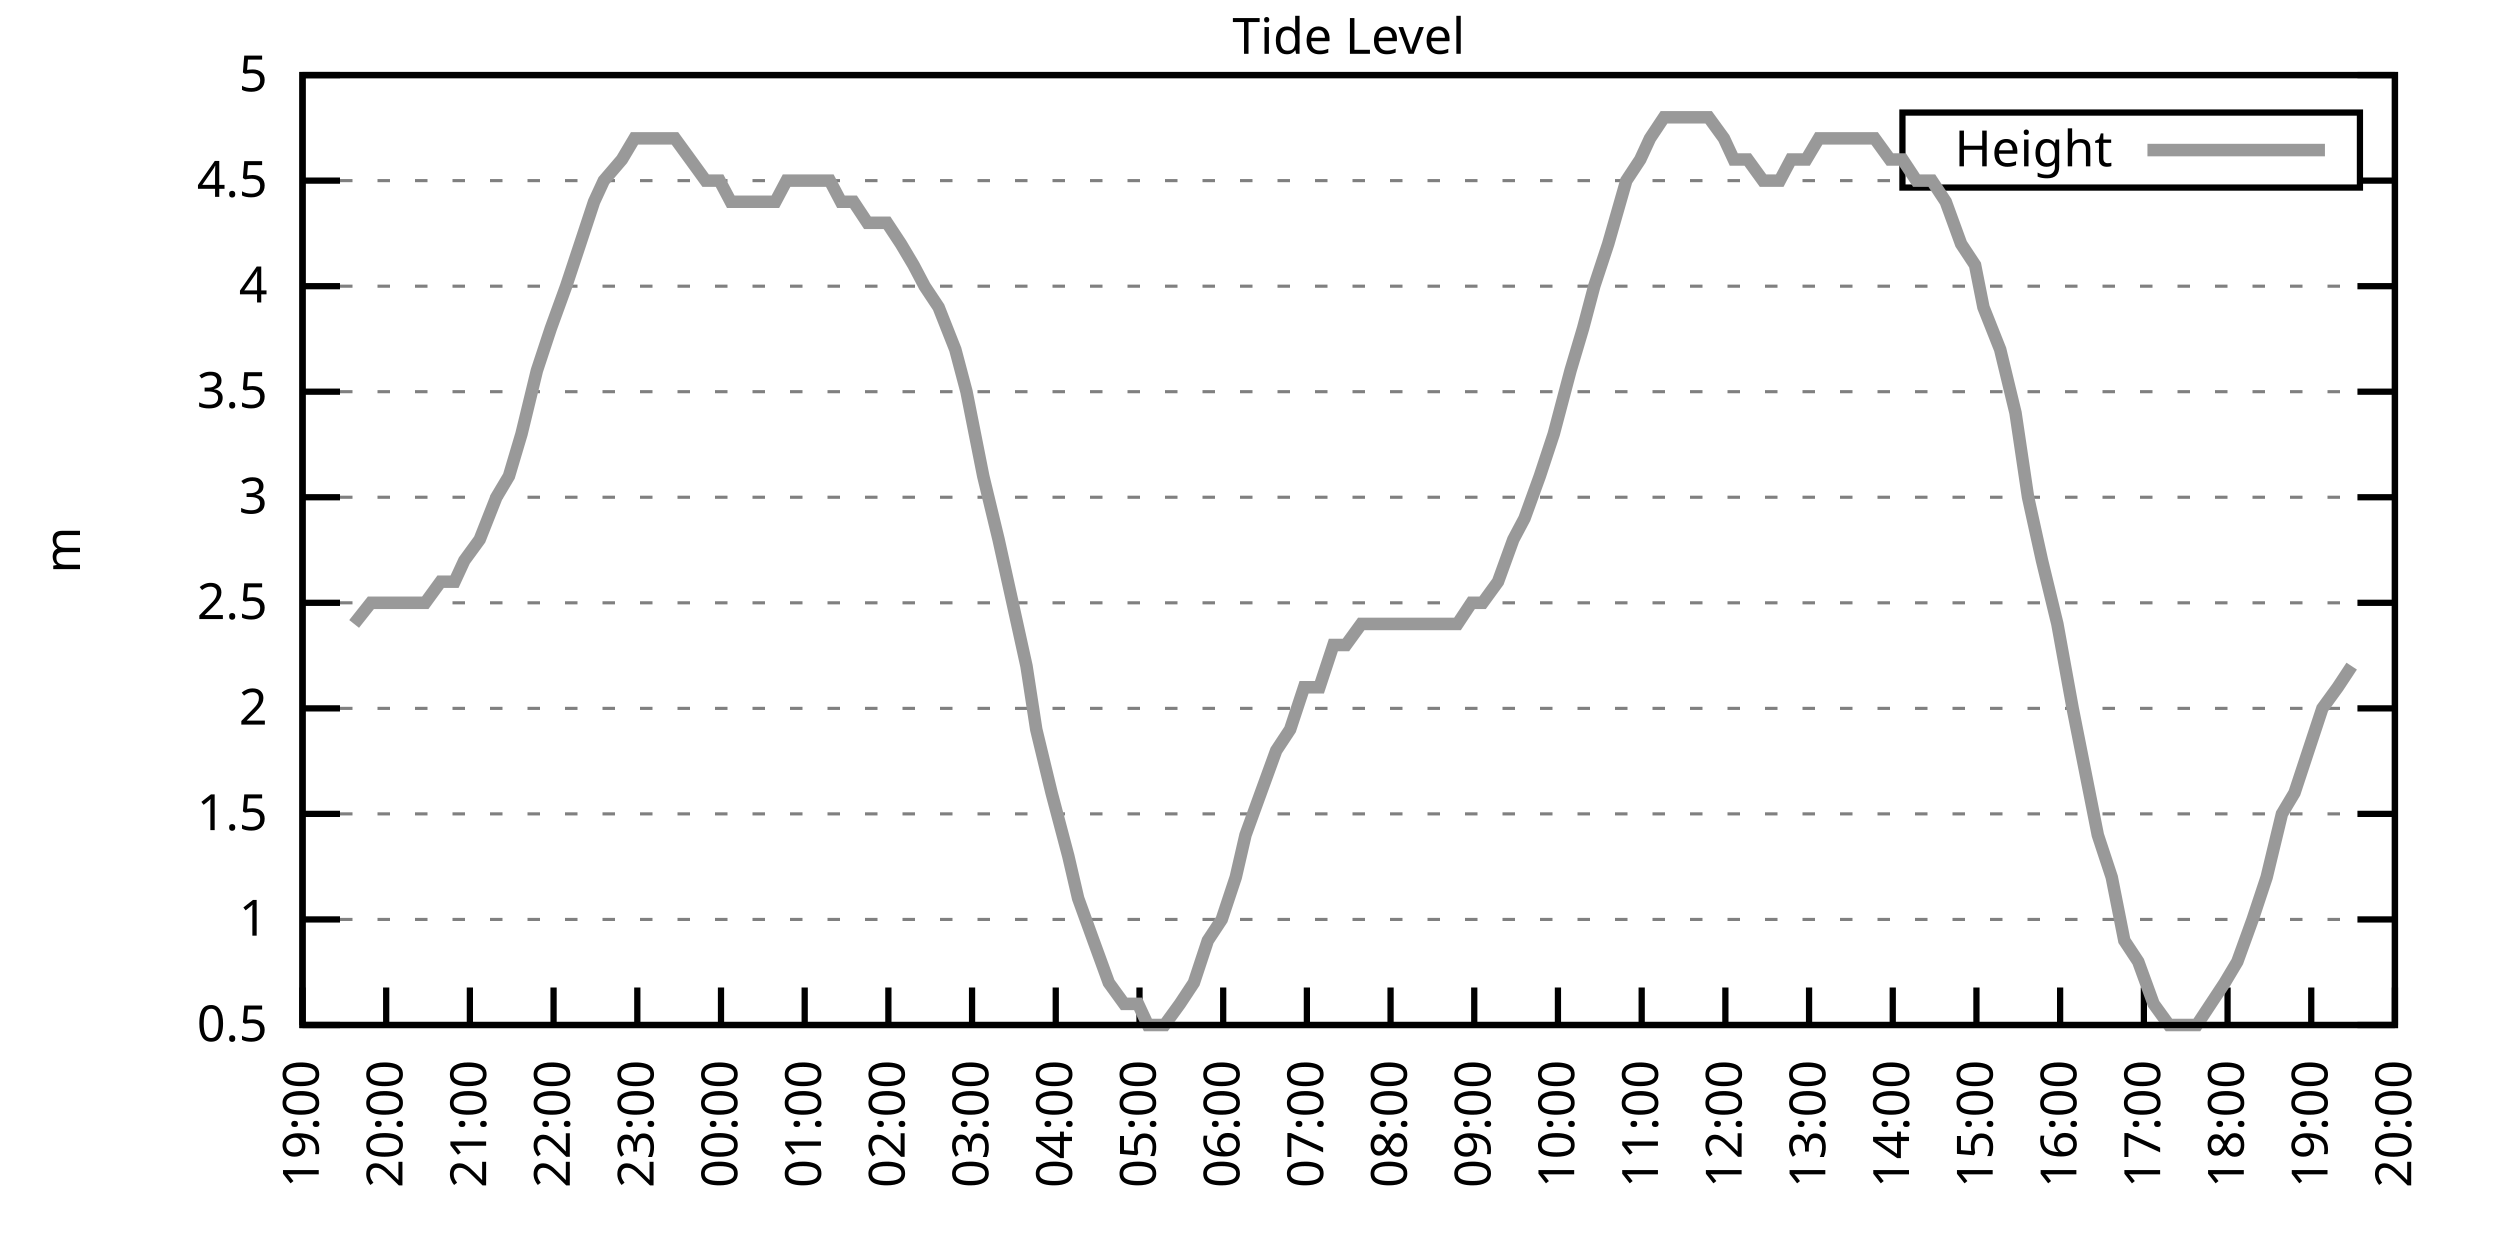
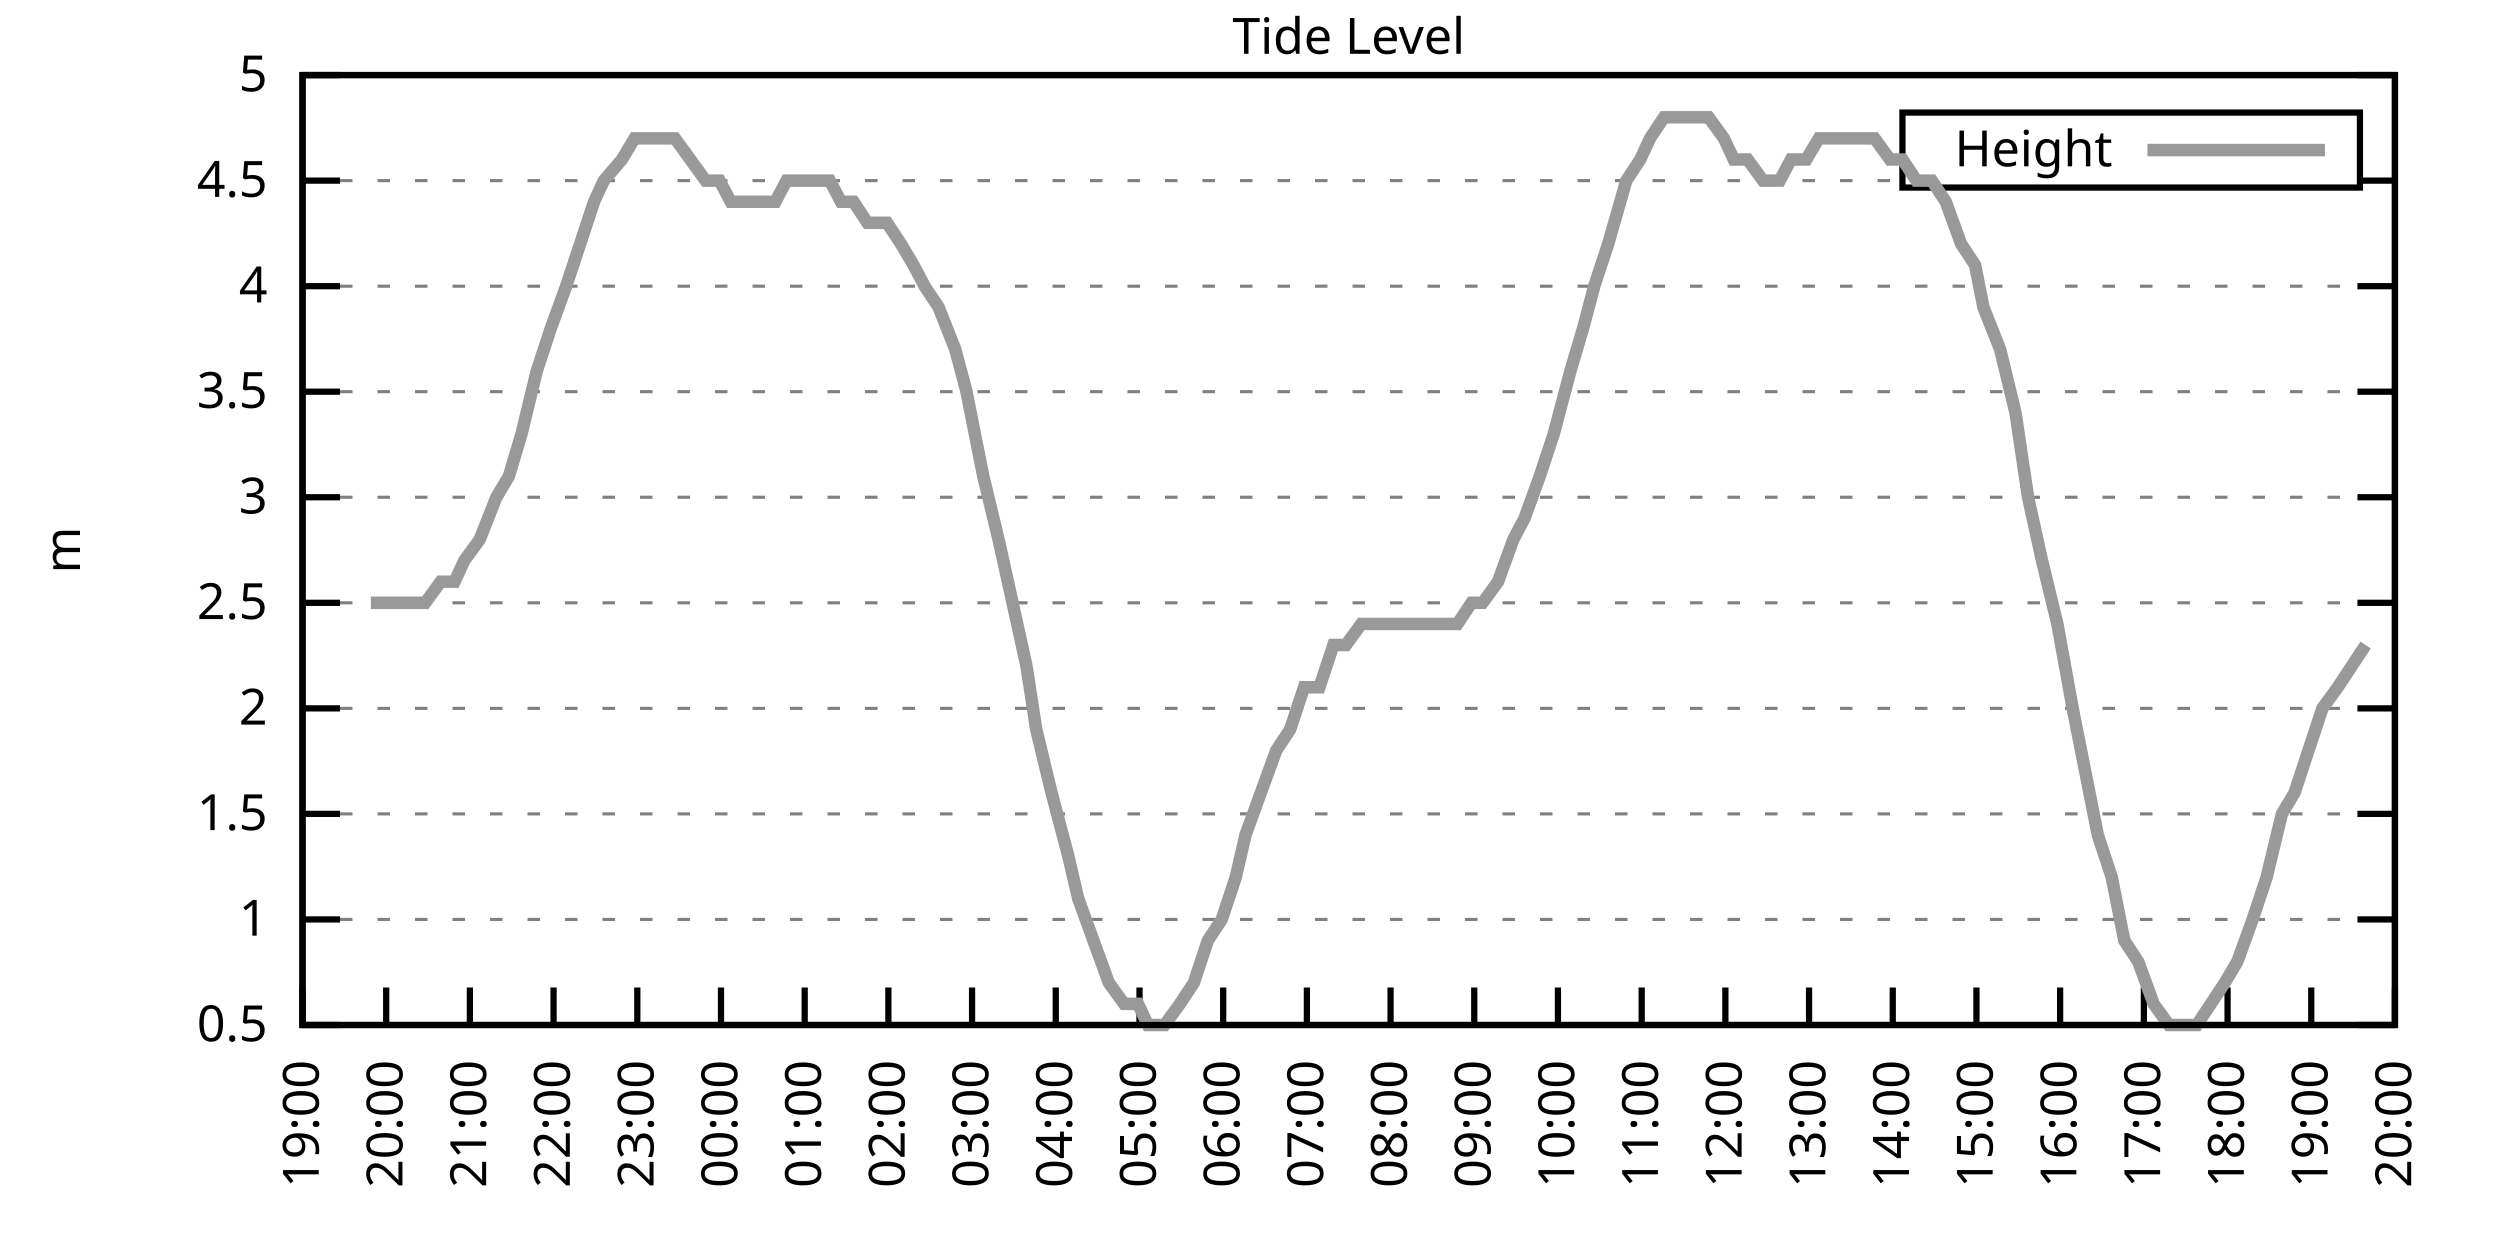
<svg xmlns="http://www.w3.org/2000/svg" xmlns:xlink="http://www.w3.org/1999/xlink" width="400" height="200" viewBox="0 0 400 200">
  <g id="gnuplot_canvas">
    <rect x="0" y="0" width="400" height="200" fill="none" />
    <defs>
      <circle id="gpDot" r="0.5" stroke-width="0.5" stroke="currentColor" />
      <path id="gpPt0" stroke-width="0.333" stroke="currentColor" d="M-1,0 h2 M0,-1 v2" />
      <path id="gpPt1" stroke-width="0.333" stroke="currentColor" d="M-1,-1 L1,1 M1,-1 L-1,1" />
      <path id="gpPt2" stroke-width="0.333" stroke="currentColor" d="M-1,0 L1,0 M0,-1 L0,1 M-1,-1 L1,1 M-1,1 L1,-1" />
      <rect id="gpPt3" stroke-width="0.333" stroke="currentColor" x="-1" y="-1" width="2" height="2" />
      <rect id="gpPt4" stroke-width="0.333" stroke="currentColor" fill="currentColor" x="-1" y="-1" width="2" height="2" />
      <circle id="gpPt5" stroke-width="0.333" stroke="currentColor" cx="0" cy="0" r="1" />
      <use xlink:href="#gpPt5" id="gpPt6" fill="currentColor" stroke="none" />
      <path id="gpPt7" stroke-width="0.333" stroke="currentColor" d="M0,-1.33 L-1.33,0.67 L1.33,0.67 z" />
      <use xlink:href="#gpPt7" id="gpPt8" fill="currentColor" stroke="none" />
      <use xlink:href="#gpPt7" id="gpPt9" stroke="currentColor" transform="rotate(180)" />
      <use xlink:href="#gpPt9" id="gpPt10" fill="currentColor" stroke="none" />
      <use xlink:href="#gpPt3" id="gpPt11" stroke="currentColor" transform="rotate(45)" />
      <use xlink:href="#gpPt11" id="gpPt12" fill="currentColor" stroke="none" />
      <path id="gpPt13" stroke-width="0.333" stroke="currentColor" d="M0,1.330 L1.265,0.411 L0.782,-1.067 L-0.782,-1.076 L-1.265,0.411 z" />
      <use xlink:href="#gpPt13" id="gpPt14" fill="currentColor" stroke="none" />
      <filter id="textbox" filterUnits="objectBoundingBox" x="0" y="0" height="1" width="1">
        <feFlood flood-color="white" flood-opacity="1" result="bgnd" />
        <feComposite in="SourceGraphic" in2="bgnd" operator="atop" />
      </filter>
      <filter id="greybox" filterUnits="objectBoundingBox" x="0" y="0" height="1" width="1">
        <feFlood flood-color="lightgrey" flood-opacity="1" result="grey" />
        <feComposite in="SourceGraphic" in2="grey" operator="atop" />
      </filter>
    </defs>
    <g fill="none" color="white" stroke="currentColor" stroke-width="1.00" stroke-linecap="butt" stroke-linejoin="miter">
</g>
    <g fill="none" color="black" stroke="currentColor" stroke-width="1.00" stroke-linecap="butt" stroke-linejoin="miter">
      <g stroke="none" shape-rendering="crispEdges">
        <polygon fill="rgb(255, 255, 255)" points="48.40,164.00 383.18,164.00 383.18,12.02 48.40,12.02 " />
      </g>
    </g>
    <g fill="none" color="black" stroke="currentColor" stroke-width="1.00" stroke-linecap="butt" stroke-linejoin="miter">
</g>
    <g fill="none" color="black" stroke="black" stroke-width="0.50" stroke-linecap="butt" stroke-linejoin="miter">
</g>
    <g fill="none" color="gray" stroke="currentColor" stroke-width="0.50" stroke-linecap="butt" stroke-linejoin="miter">
      <path stroke="gray" stroke-dasharray="2,4" class="gridline" d="M48.40,164.00 L383.19,164.00  " />
    </g>
    <g fill="none" color="gray" stroke="gray" stroke-width="1.00" stroke-linecap="butt" stroke-linejoin="miter">
</g>
    <g fill="none" color="black" stroke="currentColor" stroke-width="1.00" stroke-linecap="butt" stroke-linejoin="miter">
      <path stroke="black" d="M48.40,164.00 L54.40,164.00 M383.19,164.00 L377.19,164.00  " />
      <g transform="translate(42.80,166.60)" stroke="none" fill="black" font-family="Sans" font-size="8.00" text-anchor="end">
        <text>
          <tspan font-family="Sans"> 0.5</tspan>
        </text>
      </g>
    </g>
    <g fill="none" color="black" stroke="currentColor" stroke-width="1.00" stroke-linecap="butt" stroke-linejoin="miter">
</g>
    <g fill="none" color="black" stroke="black" stroke-width="0.50" stroke-linecap="butt" stroke-linejoin="miter">
</g>
    <g fill="none" color="gray" stroke="currentColor" stroke-width="0.50" stroke-linecap="butt" stroke-linejoin="miter">
      <path stroke="gray" stroke-dasharray="2,4" class="gridline" d="M48.40,147.11 L383.19,147.11  " />
    </g>
    <g fill="none" color="gray" stroke="gray" stroke-width="1.00" stroke-linecap="butt" stroke-linejoin="miter">
</g>
    <g fill="none" color="black" stroke="currentColor" stroke-width="1.00" stroke-linecap="butt" stroke-linejoin="miter">
      <path stroke="black" d="M48.40,147.11 L54.40,147.11 M383.19,147.11 L377.19,147.11  " />
      <g transform="translate(42.80,149.71)" stroke="none" fill="black" font-family="Sans" font-size="8.00" text-anchor="end">
        <text>
          <tspan font-family="Sans"> 1</tspan>
        </text>
      </g>
    </g>
    <g fill="none" color="black" stroke="currentColor" stroke-width="1.00" stroke-linecap="butt" stroke-linejoin="miter">
</g>
    <g fill="none" color="black" stroke="black" stroke-width="0.50" stroke-linecap="butt" stroke-linejoin="miter">
</g>
    <g fill="none" color="gray" stroke="currentColor" stroke-width="0.50" stroke-linecap="butt" stroke-linejoin="miter">
      <path stroke="gray" stroke-dasharray="2,4" class="gridline" d="M48.40,130.22 L383.19,130.22  " />
    </g>
    <g fill="none" color="gray" stroke="gray" stroke-width="1.00" stroke-linecap="butt" stroke-linejoin="miter">
</g>
    <g fill="none" color="black" stroke="currentColor" stroke-width="1.00" stroke-linecap="butt" stroke-linejoin="miter">
      <path stroke="black" d="M48.40,130.22 L54.40,130.22 M383.19,130.22 L377.19,130.22  " />
      <g transform="translate(42.80,132.82)" stroke="none" fill="black" font-family="Sans" font-size="8.00" text-anchor="end">
        <text>
          <tspan font-family="Sans"> 1.5</tspan>
        </text>
      </g>
    </g>
    <g fill="none" color="black" stroke="currentColor" stroke-width="1.00" stroke-linecap="butt" stroke-linejoin="miter">
</g>
    <g fill="none" color="black" stroke="black" stroke-width="0.50" stroke-linecap="butt" stroke-linejoin="miter">
</g>
    <g fill="none" color="gray" stroke="currentColor" stroke-width="0.50" stroke-linecap="butt" stroke-linejoin="miter">
      <path stroke="gray" stroke-dasharray="2,4" class="gridline" d="M48.40,113.34 L383.19,113.34  " />
    </g>
    <g fill="none" color="gray" stroke="gray" stroke-width="1.00" stroke-linecap="butt" stroke-linejoin="miter">
</g>
    <g fill="none" color="black" stroke="currentColor" stroke-width="1.00" stroke-linecap="butt" stroke-linejoin="miter">
      <path stroke="black" d="M48.40,113.34 L54.40,113.34 M383.19,113.34 L377.19,113.34  " />
      <g transform="translate(42.80,115.94)" stroke="none" fill="black" font-family="Sans" font-size="8.00" text-anchor="end">
        <text>
          <tspan font-family="Sans"> 2</tspan>
        </text>
      </g>
    </g>
    <g fill="none" color="black" stroke="currentColor" stroke-width="1.00" stroke-linecap="butt" stroke-linejoin="miter">
</g>
    <g fill="none" color="black" stroke="black" stroke-width="0.50" stroke-linecap="butt" stroke-linejoin="miter">
</g>
    <g fill="none" color="gray" stroke="currentColor" stroke-width="0.50" stroke-linecap="butt" stroke-linejoin="miter">
      <path stroke="gray" stroke-dasharray="2,4" class="gridline" d="M48.40,96.45 L383.19,96.45  " />
    </g>
    <g fill="none" color="gray" stroke="gray" stroke-width="1.00" stroke-linecap="butt" stroke-linejoin="miter">
</g>
    <g fill="none" color="black" stroke="currentColor" stroke-width="1.00" stroke-linecap="butt" stroke-linejoin="miter">
      <path stroke="black" d="M48.40,96.45 L54.40,96.45 M383.19,96.45 L377.19,96.45  " />
      <g transform="translate(42.80,99.05)" stroke="none" fill="black" font-family="Sans" font-size="8.00" text-anchor="end">
        <text>
          <tspan font-family="Sans"> 2.5</tspan>
        </text>
      </g>
    </g>
    <g fill="none" color="black" stroke="currentColor" stroke-width="1.00" stroke-linecap="butt" stroke-linejoin="miter">
</g>
    <g fill="none" color="black" stroke="black" stroke-width="0.50" stroke-linecap="butt" stroke-linejoin="miter">
</g>
    <g fill="none" color="gray" stroke="currentColor" stroke-width="0.50" stroke-linecap="butt" stroke-linejoin="miter">
      <path stroke="gray" stroke-dasharray="2,4" class="gridline" d="M48.40,79.56 L383.19,79.56  " />
    </g>
    <g fill="none" color="gray" stroke="gray" stroke-width="1.00" stroke-linecap="butt" stroke-linejoin="miter">
</g>
    <g fill="none" color="black" stroke="currentColor" stroke-width="1.00" stroke-linecap="butt" stroke-linejoin="miter">
      <path stroke="black" d="M48.40,79.56 L54.40,79.56 M383.19,79.56 L377.19,79.56  " />
      <g transform="translate(42.80,82.16)" stroke="none" fill="black" font-family="Sans" font-size="8.00" text-anchor="end">
        <text>
          <tspan font-family="Sans"> 3</tspan>
        </text>
      </g>
    </g>
    <g fill="none" color="black" stroke="currentColor" stroke-width="1.00" stroke-linecap="butt" stroke-linejoin="miter">
</g>
    <g fill="none" color="black" stroke="black" stroke-width="0.50" stroke-linecap="butt" stroke-linejoin="miter">
</g>
    <g fill="none" color="gray" stroke="currentColor" stroke-width="0.50" stroke-linecap="butt" stroke-linejoin="miter">
      <path stroke="gray" stroke-dasharray="2,4" class="gridline" d="M48.40,62.67 L383.19,62.67  " />
    </g>
    <g fill="none" color="gray" stroke="gray" stroke-width="1.00" stroke-linecap="butt" stroke-linejoin="miter">
</g>
    <g fill="none" color="black" stroke="currentColor" stroke-width="1.00" stroke-linecap="butt" stroke-linejoin="miter">
      <path stroke="black" d="M48.40,62.67 L54.40,62.67 M383.19,62.67 L377.19,62.67  " />
      <g transform="translate(42.80,65.27)" stroke="none" fill="black" font-family="Sans" font-size="8.00" text-anchor="end">
        <text>
          <tspan font-family="Sans"> 3.5</tspan>
        </text>
      </g>
    </g>
    <g fill="none" color="black" stroke="currentColor" stroke-width="1.00" stroke-linecap="butt" stroke-linejoin="miter">
</g>
    <g fill="none" color="black" stroke="black" stroke-width="0.50" stroke-linecap="butt" stroke-linejoin="miter">
</g>
    <g fill="none" color="gray" stroke="currentColor" stroke-width="0.50" stroke-linecap="butt" stroke-linejoin="miter">
      <path stroke="gray" stroke-dasharray="2,4" class="gridline" d="M48.40,45.79 L383.19,45.79  " />
    </g>
    <g fill="none" color="gray" stroke="gray" stroke-width="1.00" stroke-linecap="butt" stroke-linejoin="miter">
</g>
    <g fill="none" color="black" stroke="currentColor" stroke-width="1.00" stroke-linecap="butt" stroke-linejoin="miter">
      <path stroke="black" d="M48.40,45.79 L54.40,45.79 M383.19,45.79 L377.19,45.79  " />
      <g transform="translate(42.80,48.39)" stroke="none" fill="black" font-family="Sans" font-size="8.00" text-anchor="end">
        <text>
          <tspan font-family="Sans"> 4</tspan>
        </text>
      </g>
    </g>
    <g fill="none" color="black" stroke="currentColor" stroke-width="1.00" stroke-linecap="butt" stroke-linejoin="miter">
</g>
    <g fill="none" color="black" stroke="black" stroke-width="0.50" stroke-linecap="butt" stroke-linejoin="miter">
</g>
    <g fill="none" color="gray" stroke="currentColor" stroke-width="0.50" stroke-linecap="butt" stroke-linejoin="miter">
      <path stroke="gray" stroke-dasharray="2,4" class="gridline" d="M48.40,28.90 L304.39,28.90 M377.59,28.90 L383.19,28.90  " />
    </g>
    <g fill="none" color="gray" stroke="gray" stroke-width="1.00" stroke-linecap="butt" stroke-linejoin="miter">
</g>
    <g fill="none" color="black" stroke="currentColor" stroke-width="1.00" stroke-linecap="butt" stroke-linejoin="miter">
      <path stroke="black" d="M48.40,28.90 L54.40,28.90 M383.19,28.90 L377.19,28.90  " />
      <g transform="translate(42.80,31.50)" stroke="none" fill="black" font-family="Sans" font-size="8.00" text-anchor="end">
        <text>
          <tspan font-family="Sans"> 4.5</tspan>
        </text>
      </g>
    </g>
    <g fill="none" color="black" stroke="currentColor" stroke-width="1.00" stroke-linecap="butt" stroke-linejoin="miter">
</g>
    <g fill="none" color="black" stroke="black" stroke-width="0.50" stroke-linecap="butt" stroke-linejoin="miter">
</g>
    <g fill="none" color="gray" stroke="currentColor" stroke-width="0.50" stroke-linecap="butt" stroke-linejoin="miter">
      <path stroke="gray" stroke-dasharray="2,4" class="gridline" d="M48.40,12.01 L383.19,12.01  " />
    </g>
    <g fill="none" color="gray" stroke="gray" stroke-width="1.00" stroke-linecap="butt" stroke-linejoin="miter">
</g>
    <g fill="none" color="black" stroke="currentColor" stroke-width="1.00" stroke-linecap="butt" stroke-linejoin="miter">
      <path stroke="black" d="M48.40,12.01 L54.40,12.01 M383.19,12.01 L377.19,12.01  " />
      <g transform="translate(42.80,14.61)" stroke="none" fill="black" font-family="Sans" font-size="8.00" text-anchor="end">
        <text>
          <tspan font-family="Sans"> 5</tspan>
        </text>
      </g>
    </g>
    <g fill="none" color="black" stroke="currentColor" stroke-width="1.00" stroke-linecap="butt" stroke-linejoin="miter">
      <path stroke="black" d="M48.40,164.00 L48.40,158.00  " />
      <g transform="translate(51.00,169.60) rotate(270.00)" stroke="none" fill="black" font-family="Sans" font-size="8.00" text-anchor="end">
        <text>
          <tspan font-family="Sans">19:00</tspan>
        </text>
      </g>
    </g>
    <g fill="none" color="black" stroke="currentColor" stroke-width="1.00" stroke-linecap="butt" stroke-linejoin="miter">
      <path stroke="black" d="M61.79,164.00 L61.79,158.00  " />
      <g transform="translate(64.39,169.60) rotate(270.00)" stroke="none" fill="black" font-family="Sans" font-size="8.00" text-anchor="end">
        <text>
          <tspan font-family="Sans">20:00</tspan>
        </text>
      </g>
    </g>
    <g fill="none" color="black" stroke="currentColor" stroke-width="1.00" stroke-linecap="butt" stroke-linejoin="miter">
      <path stroke="black" d="M75.18,164.00 L75.18,158.00  " />
      <g transform="translate(77.78,169.60) rotate(270.00)" stroke="none" fill="black" font-family="Sans" font-size="8.00" text-anchor="end">
        <text>
          <tspan font-family="Sans">21:00</tspan>
        </text>
      </g>
    </g>
    <g fill="none" color="black" stroke="currentColor" stroke-width="1.00" stroke-linecap="butt" stroke-linejoin="miter">
      <path stroke="black" d="M88.57,164.00 L88.57,158.00  " />
      <g transform="translate(91.17,169.60) rotate(270.00)" stroke="none" fill="black" font-family="Sans" font-size="8.00" text-anchor="end">
        <text>
          <tspan font-family="Sans">22:00</tspan>
        </text>
      </g>
    </g>
    <g fill="none" color="black" stroke="currentColor" stroke-width="1.00" stroke-linecap="butt" stroke-linejoin="miter">
      <path stroke="black" d="M101.97,164.00 L101.97,158.00  " />
      <g transform="translate(104.57,169.60) rotate(270.00)" stroke="none" fill="black" font-family="Sans" font-size="8.00" text-anchor="end">
        <text>
          <tspan font-family="Sans">23:00</tspan>
        </text>
      </g>
    </g>
    <g fill="none" color="black" stroke="currentColor" stroke-width="1.00" stroke-linecap="butt" stroke-linejoin="miter">
      <path stroke="black" d="M115.36,164.00 L115.36,158.00  " />
      <g transform="translate(117.96,169.60) rotate(270.00)" stroke="none" fill="black" font-family="Sans" font-size="8.00" text-anchor="end">
        <text>
          <tspan font-family="Sans">00:00</tspan>
        </text>
      </g>
    </g>
    <g fill="none" color="black" stroke="currentColor" stroke-width="1.00" stroke-linecap="butt" stroke-linejoin="miter">
      <path stroke="black" d="M128.75,164.00 L128.75,158.00  " />
      <g transform="translate(131.35,169.60) rotate(270.00)" stroke="none" fill="black" font-family="Sans" font-size="8.00" text-anchor="end">
        <text>
          <tspan font-family="Sans">01:00</tspan>
        </text>
      </g>
    </g>
    <g fill="none" color="black" stroke="currentColor" stroke-width="1.00" stroke-linecap="butt" stroke-linejoin="miter">
      <path stroke="black" d="M142.14,164.00 L142.14,158.00  " />
      <g transform="translate(144.74,169.60) rotate(270.00)" stroke="none" fill="black" font-family="Sans" font-size="8.00" text-anchor="end">
        <text>
          <tspan font-family="Sans">02:00</tspan>
        </text>
      </g>
    </g>
    <g fill="none" color="black" stroke="currentColor" stroke-width="1.00" stroke-linecap="butt" stroke-linejoin="miter">
      <path stroke="black" d="M155.53,164.00 L155.53,158.00  " />
      <g transform="translate(158.13,169.60) rotate(270.00)" stroke="none" fill="black" font-family="Sans" font-size="8.00" text-anchor="end">
        <text>
          <tspan font-family="Sans">03:00</tspan>
        </text>
      </g>
    </g>
    <g fill="none" color="black" stroke="currentColor" stroke-width="1.00" stroke-linecap="butt" stroke-linejoin="miter">
      <path stroke="black" d="M168.92,164.00 L168.92,158.00  " />
      <g transform="translate(171.52,169.60) rotate(270.00)" stroke="none" fill="black" font-family="Sans" font-size="8.00" text-anchor="end">
        <text>
          <tspan font-family="Sans">04:00</tspan>
        </text>
      </g>
    </g>
    <g fill="none" color="black" stroke="currentColor" stroke-width="1.00" stroke-linecap="butt" stroke-linejoin="miter">
      <path stroke="black" d="M182.32,164.00 L182.32,158.00  " />
      <g transform="translate(184.92,169.60) rotate(270.00)" stroke="none" fill="black" font-family="Sans" font-size="8.00" text-anchor="end">
        <text>
          <tspan font-family="Sans">05:00</tspan>
        </text>
      </g>
    </g>
    <g fill="none" color="black" stroke="currentColor" stroke-width="1.00" stroke-linecap="butt" stroke-linejoin="miter">
      <path stroke="black" d="M195.71,164.00 L195.71,158.00  " />
      <g transform="translate(198.31,169.60) rotate(270.00)" stroke="none" fill="black" font-family="Sans" font-size="8.00" text-anchor="end">
        <text>
          <tspan font-family="Sans">06:00</tspan>
        </text>
      </g>
    </g>
    <g fill="none" color="black" stroke="currentColor" stroke-width="1.00" stroke-linecap="butt" stroke-linejoin="miter">
      <path stroke="black" d="M209.10,164.00 L209.10,158.00  " />
      <g transform="translate(211.70,169.60) rotate(270.00)" stroke="none" fill="black" font-family="Sans" font-size="8.00" text-anchor="end">
        <text>
          <tspan font-family="Sans">07:00</tspan>
        </text>
      </g>
    </g>
    <g fill="none" color="black" stroke="currentColor" stroke-width="1.00" stroke-linecap="butt" stroke-linejoin="miter">
      <path stroke="black" d="M222.49,164.00 L222.49,158.00  " />
      <g transform="translate(225.09,169.60) rotate(270.00)" stroke="none" fill="black" font-family="Sans" font-size="8.00" text-anchor="end">
        <text>
          <tspan font-family="Sans">08:00</tspan>
        </text>
      </g>
    </g>
    <g fill="none" color="black" stroke="currentColor" stroke-width="1.00" stroke-linecap="butt" stroke-linejoin="miter">
      <path stroke="black" d="M235.88,164.00 L235.88,158.00  " />
      <g transform="translate(238.48,169.60) rotate(270.00)" stroke="none" fill="black" font-family="Sans" font-size="8.00" text-anchor="end">
        <text>
          <tspan font-family="Sans">09:00</tspan>
        </text>
      </g>
    </g>
    <g fill="none" color="black" stroke="currentColor" stroke-width="1.00" stroke-linecap="butt" stroke-linejoin="miter">
      <path stroke="black" d="M249.27,164.00 L249.27,158.00  " />
      <g transform="translate(251.87,169.60) rotate(270.00)" stroke="none" fill="black" font-family="Sans" font-size="8.00" text-anchor="end">
        <text>
          <tspan font-family="Sans">10:00</tspan>
        </text>
      </g>
    </g>
    <g fill="none" color="black" stroke="currentColor" stroke-width="1.00" stroke-linecap="butt" stroke-linejoin="miter">
      <path stroke="black" d="M262.67,164.00 L262.67,158.00  " />
      <g transform="translate(265.27,169.60) rotate(270.00)" stroke="none" fill="black" font-family="Sans" font-size="8.00" text-anchor="end">
        <text>
          <tspan font-family="Sans">11:00</tspan>
        </text>
      </g>
    </g>
    <g fill="none" color="black" stroke="currentColor" stroke-width="1.00" stroke-linecap="butt" stroke-linejoin="miter">
      <path stroke="black" d="M276.06,164.00 L276.06,158.00  " />
      <g transform="translate(278.66,169.60) rotate(270.00)" stroke="none" fill="black" font-family="Sans" font-size="8.00" text-anchor="end">
        <text>
          <tspan font-family="Sans">12:00</tspan>
        </text>
      </g>
    </g>
    <g fill="none" color="black" stroke="currentColor" stroke-width="1.00" stroke-linecap="butt" stroke-linejoin="miter">
      <path stroke="black" d="M289.45,164.00 L289.45,158.00  " />
      <g transform="translate(292.05,169.60) rotate(270.00)" stroke="none" fill="black" font-family="Sans" font-size="8.00" text-anchor="end">
        <text>
          <tspan font-family="Sans">13:00</tspan>
        </text>
      </g>
    </g>
    <g fill="none" color="black" stroke="currentColor" stroke-width="1.00" stroke-linecap="butt" stroke-linejoin="miter">
      <path stroke="black" d="M302.84,164.00 L302.84,158.00  " />
      <g transform="translate(305.44,169.60) rotate(270.00)" stroke="none" fill="black" font-family="Sans" font-size="8.00" text-anchor="end">
        <text>
          <tspan font-family="Sans">14:00</tspan>
        </text>
      </g>
    </g>
    <g fill="none" color="black" stroke="currentColor" stroke-width="1.00" stroke-linecap="butt" stroke-linejoin="miter">
      <path stroke="black" d="M316.23,164.00 L316.23,158.00  " />
      <g transform="translate(318.83,169.60) rotate(270.00)" stroke="none" fill="black" font-family="Sans" font-size="8.00" text-anchor="end">
        <text>
          <tspan font-family="Sans">15:00</tspan>
        </text>
      </g>
    </g>
    <g fill="none" color="black" stroke="currentColor" stroke-width="1.00" stroke-linecap="butt" stroke-linejoin="miter">
      <path stroke="black" d="M329.62,164.00 L329.62,158.00  " />
      <g transform="translate(332.22,169.60) rotate(270.00)" stroke="none" fill="black" font-family="Sans" font-size="8.00" text-anchor="end">
        <text>
          <tspan font-family="Sans">16:00</tspan>
        </text>
      </g>
    </g>
    <g fill="none" color="black" stroke="currentColor" stroke-width="1.00" stroke-linecap="butt" stroke-linejoin="miter">
      <path stroke="black" d="M343.02,164.00 L343.02,158.00  " />
      <g transform="translate(345.62,169.60) rotate(270.00)" stroke="none" fill="black" font-family="Sans" font-size="8.00" text-anchor="end">
        <text>
          <tspan font-family="Sans">17:00</tspan>
        </text>
      </g>
    </g>
    <g fill="none" color="black" stroke="currentColor" stroke-width="1.00" stroke-linecap="butt" stroke-linejoin="miter">
      <path stroke="black" d="M356.41,164.00 L356.41,158.00  " />
      <g transform="translate(359.01,169.60) rotate(270.00)" stroke="none" fill="black" font-family="Sans" font-size="8.00" text-anchor="end">
        <text>
          <tspan font-family="Sans">18:00</tspan>
        </text>
      </g>
    </g>
    <g fill="none" color="black" stroke="currentColor" stroke-width="1.00" stroke-linecap="butt" stroke-linejoin="miter">
      <path stroke="black" d="M369.80,164.00 L369.80,158.00  " />
      <g transform="translate(372.40,169.60) rotate(270.00)" stroke="none" fill="black" font-family="Sans" font-size="8.00" text-anchor="end">
        <text>
          <tspan font-family="Sans">19:00</tspan>
        </text>
      </g>
    </g>
    <g fill="none" color="black" stroke="currentColor" stroke-width="1.00" stroke-linecap="butt" stroke-linejoin="miter">
      <path stroke="black" d="M383.19,164.00 L383.19,158.00  " />
      <g transform="translate(385.79,169.60) rotate(270.00)" stroke="none" fill="black" font-family="Sans" font-size="8.00" text-anchor="end">
        <text>
          <tspan font-family="Sans">20:00</tspan>
        </text>
      </g>
    </g>
    <g fill="none" color="black" stroke="currentColor" stroke-width="1.00" stroke-linecap="butt" stroke-linejoin="miter">
</g>
    <g fill="none" color="black" stroke="currentColor" stroke-width="1.00" stroke-linecap="butt" stroke-linejoin="miter">
      <path stroke="black" d="M48.40,12.01 L48.40,164.00 L383.19,164.00 L383.19,12.01 L48.40,12.01 Z  " />
    </g>
    <g fill="none" color="black" stroke="currentColor" stroke-width="1.00" stroke-linecap="butt" stroke-linejoin="miter">
</g>
    <g fill="none" color="black" stroke="currentColor" stroke-width="1.00" stroke-linecap="butt" stroke-linejoin="miter">
      <path stroke="black" d="M304.39,30.01 L304.39,18.01 L377.59,18.01 L377.59,30.01 L304.39,30.01 Z  " />
    </g>
    <g id="Tide_level_plot_1">
      <g fill="none" color="white" stroke="black" stroke-width="2.00" stroke-linecap="butt" stroke-linejoin="miter">
</g>
      <g fill="none" color="black" stroke="currentColor" stroke-width="2.00" stroke-linecap="butt" stroke-linejoin="miter">
        <g transform="translate(337.99,26.61)" stroke="none" fill="black" font-family="Sans" font-size="8.00" text-anchor="end">
          <text>
            <tspan font-family="Sans">Height</tspan>
          </text>
        </g>
      </g>
      <g fill="none" color="black" stroke="currentColor" stroke-width="2.00" stroke-linecap="butt" stroke-linejoin="miter">
-         <path stroke="rgb(153, 153, 153)" d="M343.59,24.01 L371.99,24.01 M56.66,99.83 L59.34,96.45 L61.57,96.45 L63.35,96.45 L65.81,96.45 L68.04,96.45   L70.50,93.07 L72.73,93.07 L74.29,89.69 L76.75,86.32 L79.42,79.56 L81.43,76.18 L83.44,69.43 L85.90,59.30   L88.13,52.54 L90.58,45.79 L92.82,39.03 L95.05,32.28 L96.61,28.90 L99.51,25.52 L101.52,22.14 L103.31,22.14   L105.76,22.14 L107.99,22.14 L110.45,25.52 L112.90,28.90 L115.13,28.90 L116.92,32.28 L119.60,32.28 L121.83,32.28   L124.06,32.28 L125.85,28.90 L128.30,28.90 L130.76,28.90 L132.77,28.90 L134.55,32.28 L136.56,32.28 L138.79,35.65   L141.92,35.65 L144.15,39.03 L146.16,42.41 L147.94,45.79 L150.18,49.16 L152.85,55.92 L154.64,62.67 L157.32,76.18   L159.77,86.32 L162.01,96.45 L164.24,106.58 L165.80,116.71 L168.25,126.85 L170.93,136.98 L172.50,143.73 L174.95,150.49   L177.41,157.24 L179.86,160.62 L182.09,160.62 L183.66,164.00 L186.33,164.00 L188.79,160.62 L191.02,157.24 L193.25,150.49   L195.48,147.11 L197.72,140.36 L199.28,133.60 L201.73,126.85 L204.19,120.09 L206.42,116.71 L208.65,109.96 L211.11,109.96   L213.34,103.20 L215.35,103.20 L217.80,99.83 L220.04,99.83 L222.27,99.83 L223.83,99.83 L226.51,99.83 L228.74,99.83   L230.97,99.83 L233.20,99.83 L235.44,96.45 L237.22,96.45 L239.68,93.07 L242.13,86.32 L243.92,82.94 L246.37,76.18   L248.60,69.43 L251.28,59.30 L253.29,52.54 L255.08,45.79 L257.31,39.03 L260.21,28.90 L262.44,25.52 L264.00,22.14   L266.24,18.77 L268.47,18.77 L270.92,18.77 L273.38,18.77 L275.83,22.14 L277.40,25.52 L279.63,25.52 L282.08,28.90   L284.76,28.90 L286.55,25.52 L289.00,25.52 L291.01,22.14 L293.69,22.14 L295.48,22.14 L297.93,22.14 L299.94,22.14   L302.39,25.52 L304.40,25.52 L306.63,28.90 L309.09,28.90 L311.32,32.28 L313.78,39.03 L316.01,42.41 L317.35,49.16   L320.03,55.92 L322.48,66.05 L324.49,79.56 L326.72,89.69 L329.18,99.83 L331.63,113.34 L333.64,123.47 L335.65,133.60   L337.88,140.36 L339.89,150.49 L342.12,153.87 L344.58,160.62 L347.03,164.00 L349.49,164.00 L351.50,164.00 L353.73,160.62   L355.96,157.24 L357.97,153.87 L360.42,147.11 L362.66,140.36 L365.11,130.22 L367.12,126.85 L369.35,120.09 L371.58,113.34   L374.04,109.96 L376.27,106.58  " />
+         <path stroke="rgb(153, 153, 153)" d="M343.59,24.01 L371.99,24.01 M59.34,96.45 L61.57,96.45 L63.35,96.45 L65.81,96.45 L68.04,96.45 L70.50,93.07   L72.73,93.07 L74.29,89.69 L76.75,86.32 L79.42,79.56 L81.43,76.18 L83.44,69.43 L85.90,59.30 L88.13,52.54   L90.58,45.79 L92.82,39.03 L95.05,32.28 L96.61,28.90 L99.51,25.52 L101.52,22.14 L103.31,22.14 L105.76,22.14   L107.99,22.14 L110.45,25.52 L112.90,28.90 L115.13,28.90 L116.92,32.28 L119.60,32.28 L121.83,32.28 L124.06,32.28   L125.85,28.90 L128.30,28.90 L130.76,28.90 L132.77,28.90 L134.55,32.28 L136.56,32.28 L138.79,35.65 L141.92,35.65   L144.15,39.03 L146.16,42.41 L147.94,45.79 L150.18,49.16 L152.85,55.92 L154.64,62.67 L157.32,76.18 L159.77,86.32   L162.01,96.45 L164.24,106.58 L165.80,116.71 L168.25,126.85 L170.93,136.98 L172.50,143.73 L174.95,150.49 L177.41,157.24   L179.86,160.62 L182.09,160.62 L183.66,164.00 L186.33,164.00 L188.79,160.62 L191.02,157.24 L193.25,150.49 L195.48,147.11   L197.72,140.36 L199.28,133.60 L201.73,126.85 L204.19,120.09 L206.42,116.71 L208.65,109.96 L211.11,109.96 L213.34,103.20   L215.35,103.20 L217.80,99.83 L220.04,99.83 L222.27,99.83 L223.83,99.83 L226.51,99.83 L228.74,99.83 L230.97,99.83   L233.20,99.83 L235.44,96.45 L237.22,96.45 L239.68,93.07 L242.13,86.32 L243.92,82.94 L246.37,76.18 L248.60,69.43   L251.28,59.30 L253.29,52.54 L255.08,45.79 L257.31,39.03 L260.21,28.90 L262.44,25.52 L264.00,22.14 L266.24,18.77   L268.47,18.77 L270.92,18.77 L273.38,18.77 L275.83,22.14 L277.40,25.52 L279.63,25.52 L282.08,28.90 L284.76,28.90   L286.55,25.52 L289.00,25.52 L291.01,22.14 L293.69,22.14 L295.48,22.14 L297.93,22.14 L299.94,22.14 L302.39,25.52   L304.40,25.52 L306.63,28.90 L309.09,28.90 L311.32,32.28 L313.78,39.03 L316.01,42.41 L317.35,49.16 L320.03,55.92   L322.48,66.05 L324.49,79.56 L326.72,89.69 L329.18,99.83 L331.63,113.34 L333.64,123.47 L335.65,133.60 L337.88,140.36   L339.89,150.49 L342.12,153.87 L344.58,160.62 L347.03,164.00 L349.49,164.00 L351.50,164.00 L353.73,160.62 L355.96,157.24   L357.97,153.87 L360.42,147.11 L362.66,140.36 L365.11,130.22 L367.12,126.85 L369.35,120.09 L371.58,113.34 L374.04,109.96   L376.27,106.58 L378.50,103.20  " />
      </g>
    </g>
    <g fill="none" color="black" stroke="currentColor" stroke-width="2.00" stroke-linecap="butt" stroke-linejoin="miter">
</g>
    <g fill="none" color="black" stroke="black" stroke-width="1.00" stroke-linecap="butt" stroke-linejoin="miter">
</g>
    <g fill="none" color="black" stroke="currentColor" stroke-width="1.00" stroke-linecap="butt" stroke-linejoin="miter">
      <path stroke="black" d="M48.40,12.01 L48.40,164.00 L383.19,164.00 L383.19,12.01 L48.40,12.01 Z  " />
      <g transform="translate(12.80,88.01) rotate(270.00)" stroke="none" fill="black" font-family="Sans" font-size="8.00" text-anchor="middle">
        <text>
          <tspan font-family="Sans">m</tspan>
        </text>
      </g>
    </g>
    <g fill="none" color="black" stroke="currentColor" stroke-width="1.00" stroke-linecap="butt" stroke-linejoin="miter">
</g>
    <g fill="none" color="black" stroke="currentColor" stroke-width="1.00" stroke-linecap="butt" stroke-linejoin="miter">
      <g transform="translate(215.79,8.61)" stroke="none" fill="black" font-family="Sans" font-size="8.00" text-anchor="middle">
        <text>
          <tspan font-family="Sans">Tide Level</tspan>
        </text>
      </g>
    </g>
    <g fill="none" color="black" stroke="currentColor" stroke-width="1.00" stroke-linecap="butt" stroke-linejoin="miter">
</g>
  </g>
</svg>
